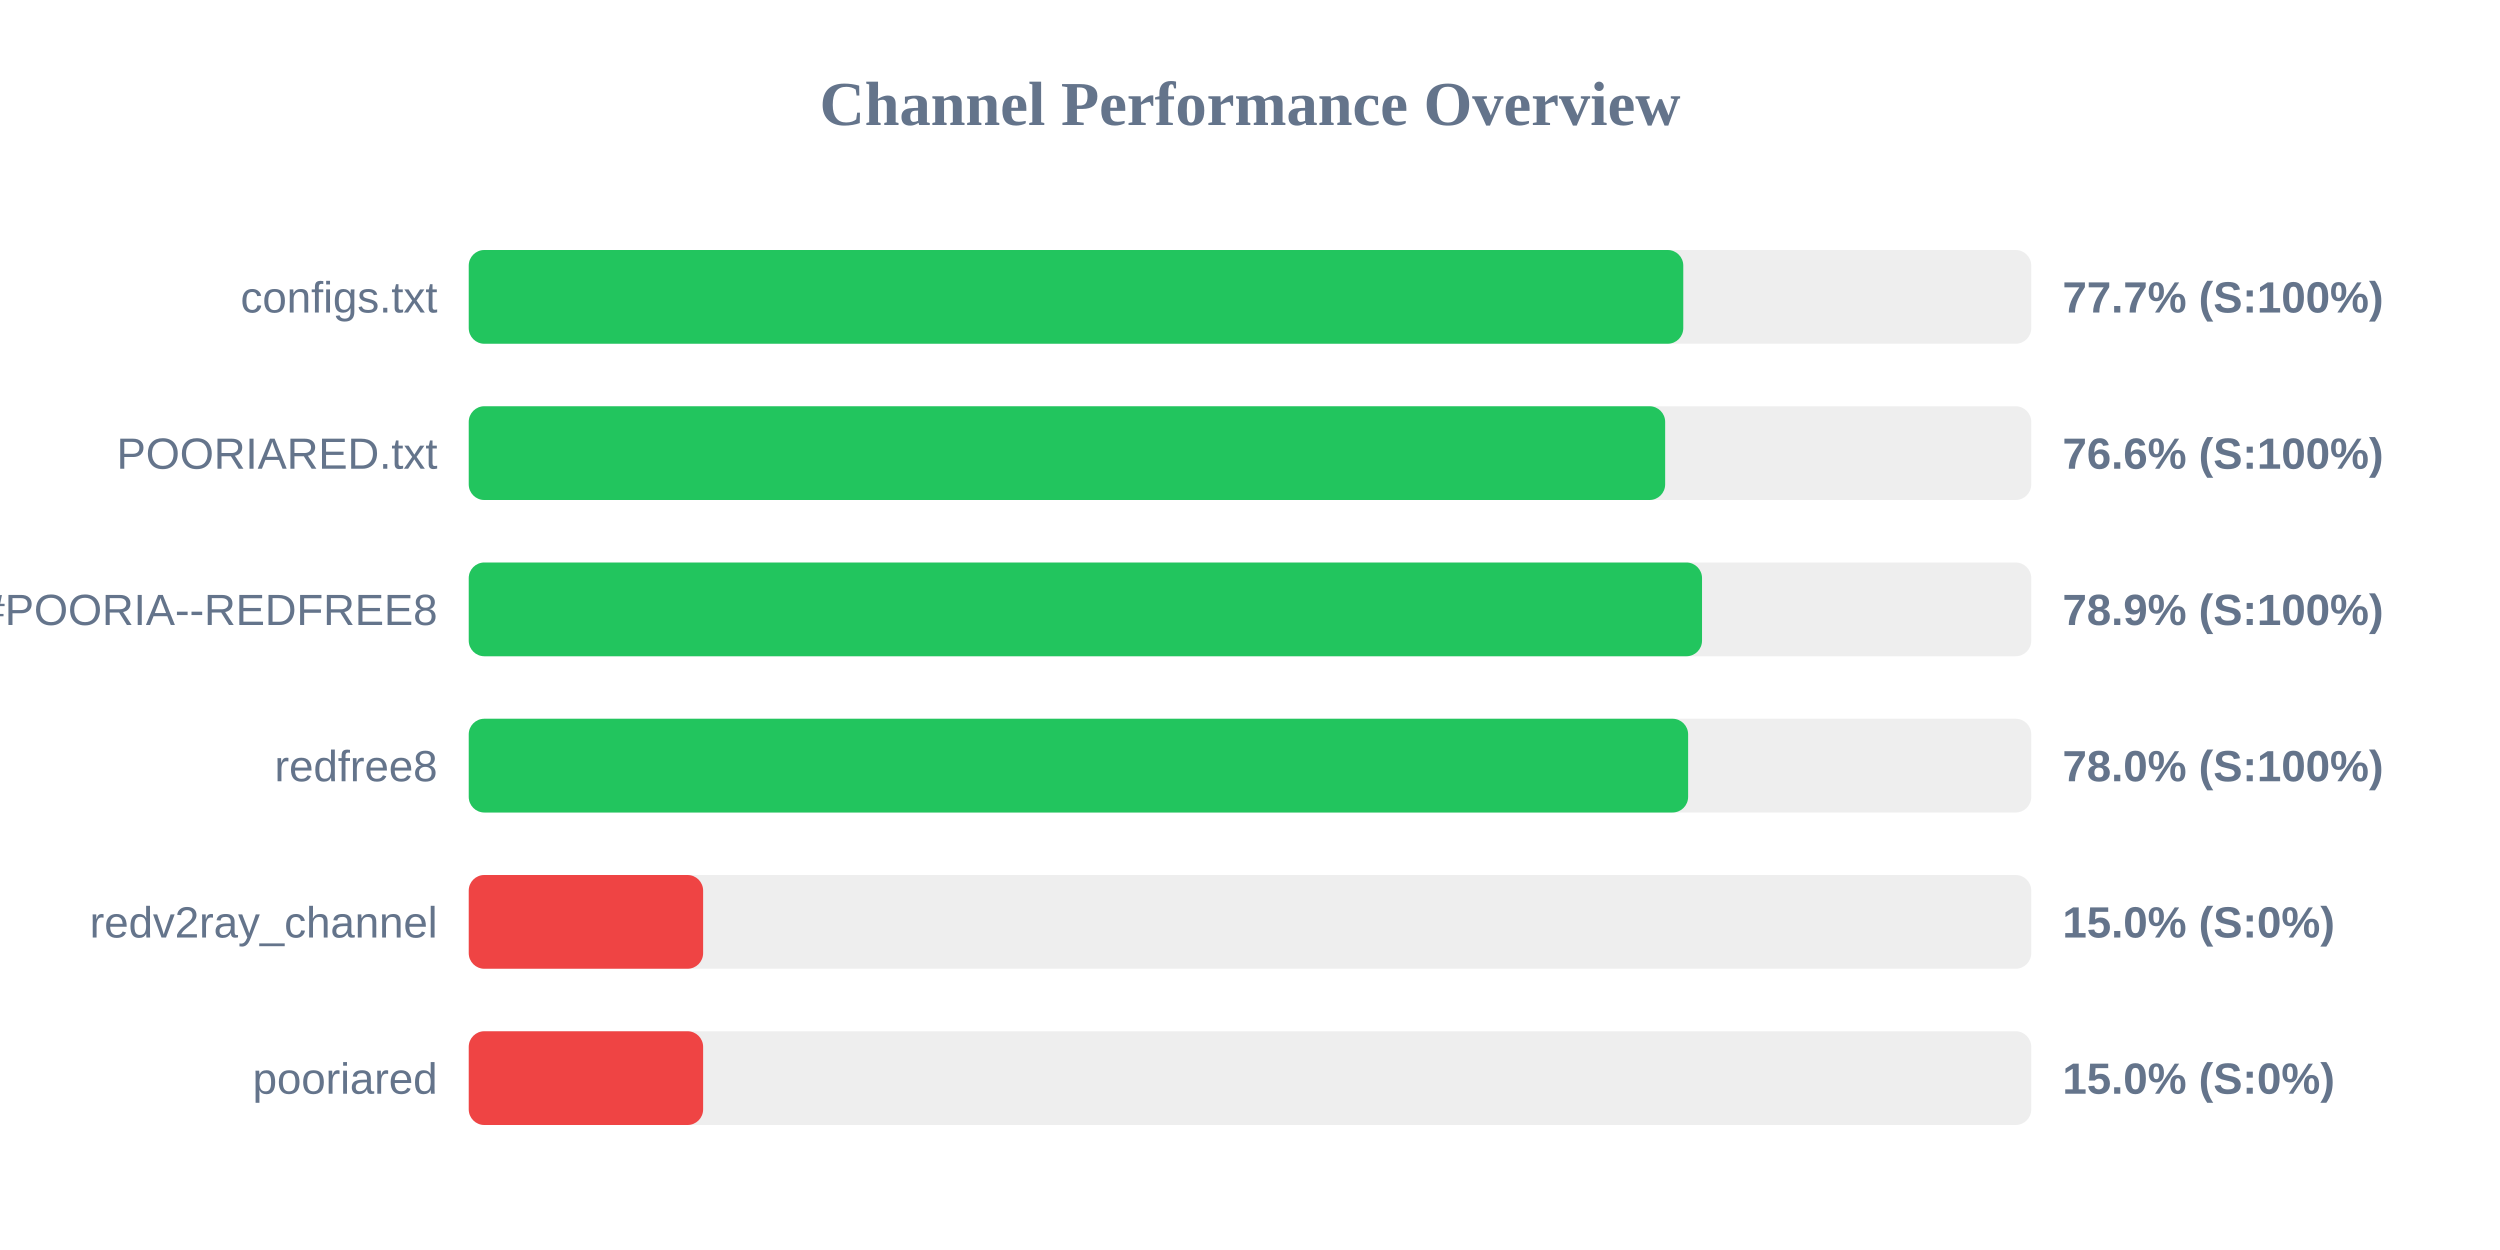
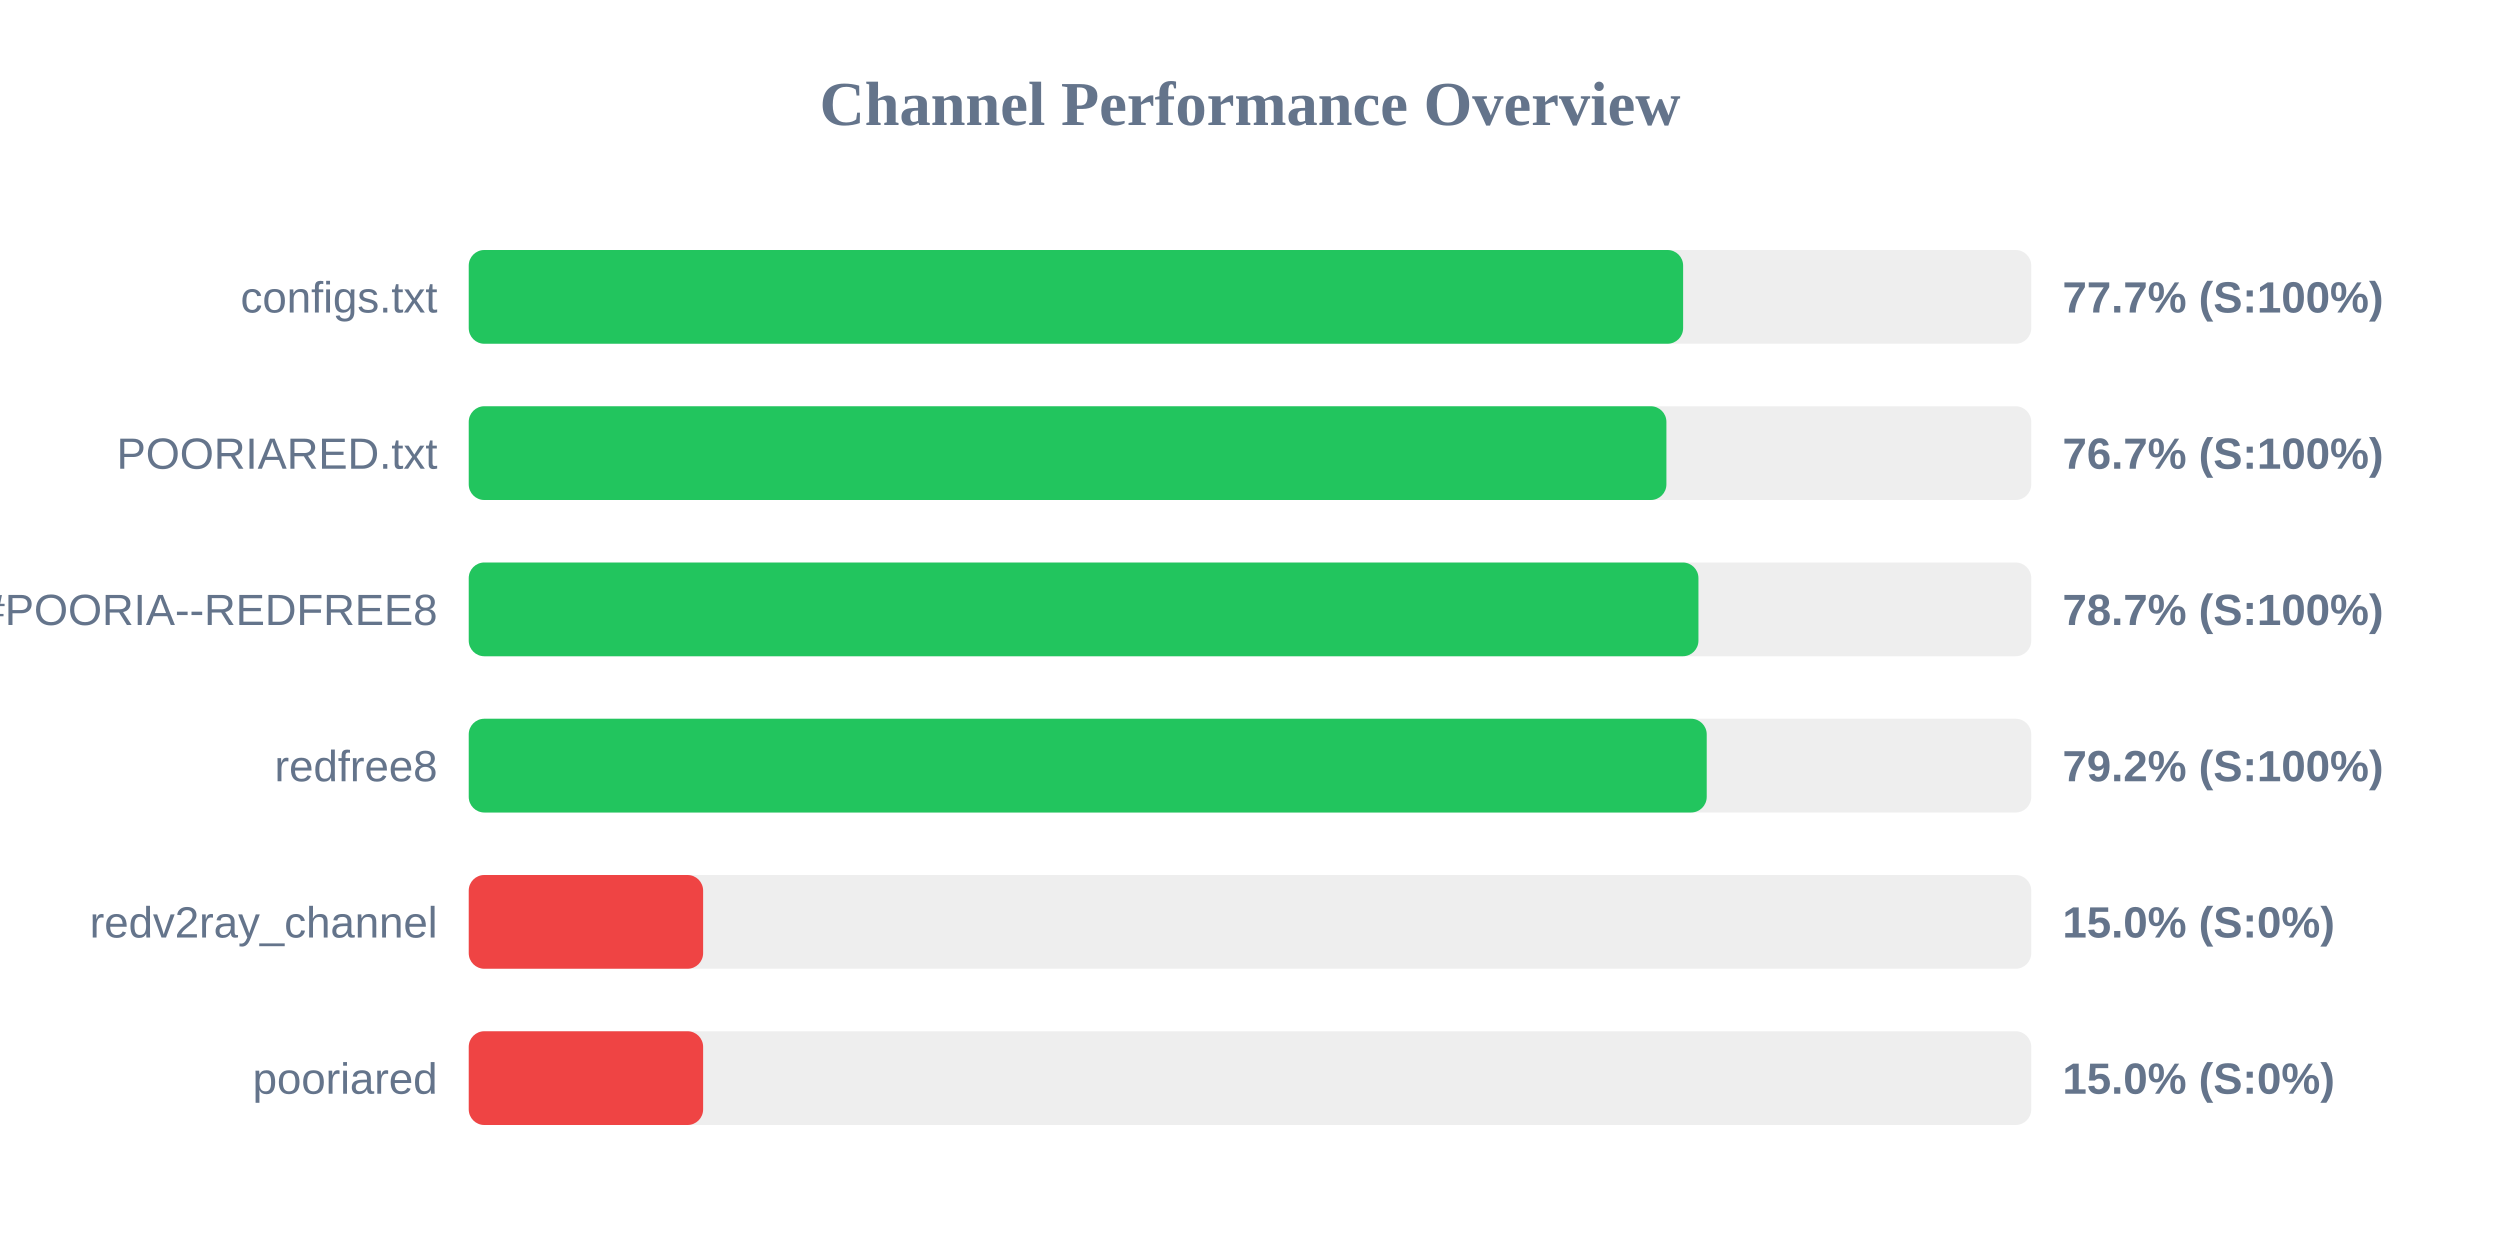
<svg xmlns="http://www.w3.org/2000/svg" width="800" height="400" version="1.1">
  <style>
        .row { font: 14px Arial; fill: #64748b; }
        .score { font: bold 14px Arial; fill: #64748b; }
    </style>
  <text x="400" y="40" text-anchor="middle" font-size="20px" font-weight="bold" fill="#64748b">Channel Performance Overview</text>
  <rect x="150" y="80" width="500" height="30" fill="#eee" rx="5" />
-   <rect x="150" y="80" width="388.65" height="30" fill="#22c55e" rx="5" />
+   <rect x="150" y="80" width="388.6" height="30" fill="#22c55e" rx="5" />
  <text x="140" y="100" text-anchor="end" class="row">configs.txt</text>
  <text x="660" y="100" text-anchor="start" class="score">77.7% (S:100%)</text>
  <rect x="150" y="130" width="500" height="30" fill="#eee" rx="5" />
-   <rect x="150" y="130" width="382.85" height="30" fill="#22c55e" rx="5" />
+   <rect x="150" y="130" width="383.25" height="30" fill="#22c55e" rx="5" />
  <text x="140" y="150" text-anchor="end" class="row">POORIARED.txt</text>
-   <text x="660" y="150" text-anchor="start" class="score">76.6% (S:100%)</text>
+   <text x="660" y="150" text-anchor="start" class="score">76.7% (S:100%)</text>
  <rect x="150" y="180" width="500" height="30" fill="#eee" rx="5" />
-   <rect x="150" y="180" width="394.65" height="30" fill="#22c55e" rx="5" />
+   <rect x="150" y="180" width="393.5" height="30" fill="#22c55e" rx="5" />
  <text x="140" y="200" text-anchor="end" class="row">POORIA--REDFREE8.txt#POORIA--REDFREE8</text>
-   <text x="660" y="200" text-anchor="start" class="score">78.9% (S:100%)</text>
+   <text x="660" y="200" text-anchor="start" class="score">78.7% (S:100%)</text>
  <rect x="150" y="230" width="500" height="30" fill="#eee" rx="5" />
-   <rect x="150" y="230" width="390.2" height="30" fill="#22c55e" rx="5" />
+   <rect x="150" y="230" width="396.15" height="30" fill="#22c55e" rx="5" />
  <text x="140" y="250" text-anchor="end" class="row">redfree8</text>
-   <text x="660" y="250" text-anchor="start" class="score">78.0% (S:100%)</text>
+   <text x="660" y="250" text-anchor="start" class="score">79.2% (S:100%)</text>
  <rect x="150" y="280" width="500" height="30" fill="#eee" rx="5" />
  <rect x="150" y="280" width="75.0" height="30" fill="#ef4444" rx="5" />
  <text x="140" y="300" text-anchor="end" class="row">redv2ray_channel</text>
  <text x="660" y="300" text-anchor="start" class="score">15.0% (S:0%)</text>
  <rect x="150" y="330" width="500" height="30" fill="#eee" rx="5" />
  <rect x="150" y="330" width="75.0" height="30" fill="#ef4444" rx="5" />
  <text x="140" y="350" text-anchor="end" class="row">pooriared</text>
  <text x="660" y="350" text-anchor="start" class="score">15.0% (S:0%)</text>
</svg>
